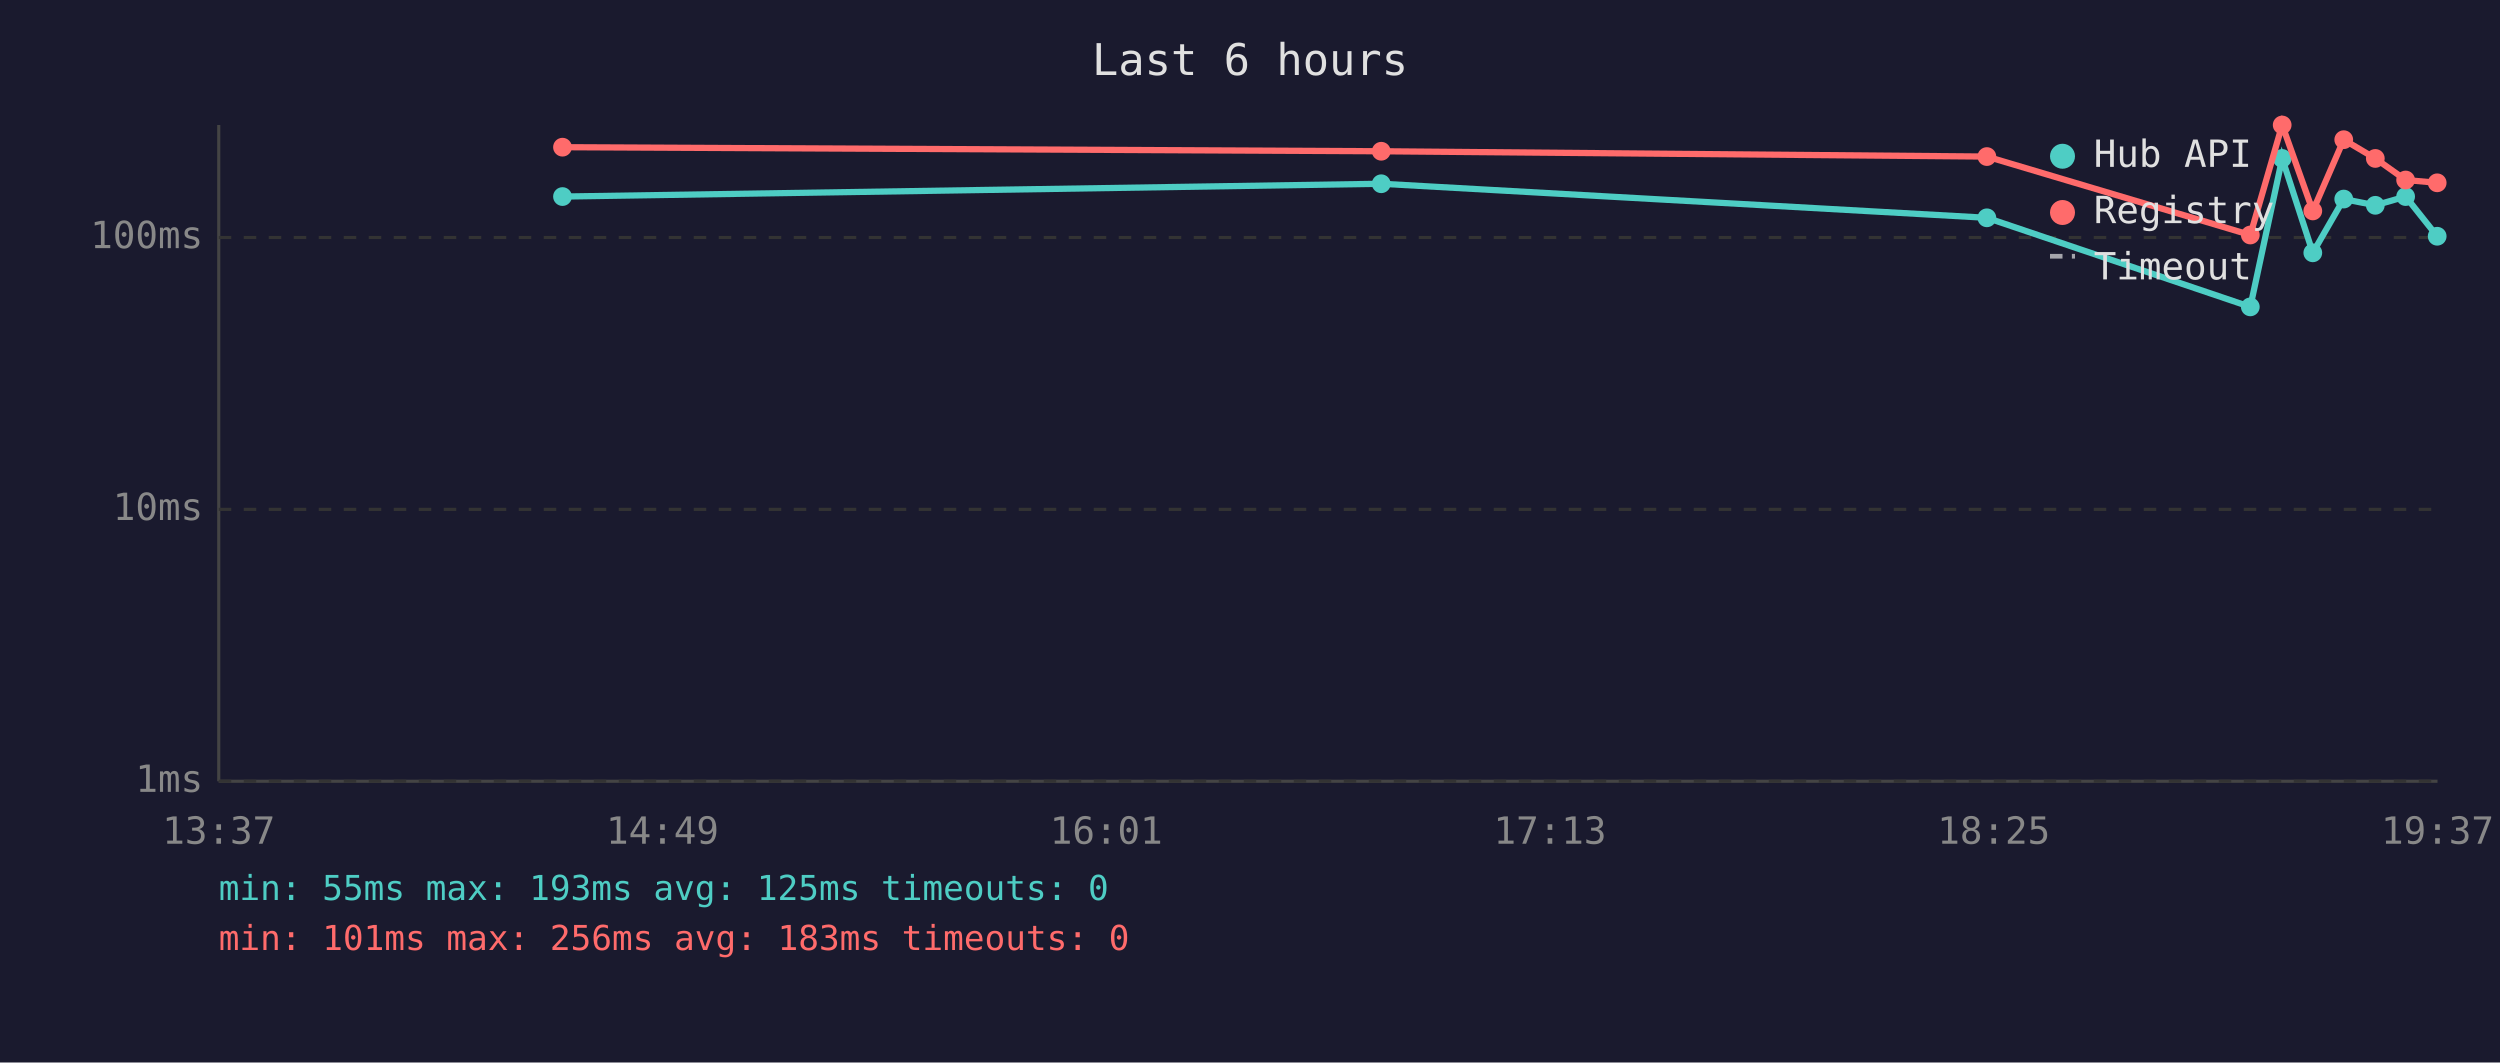
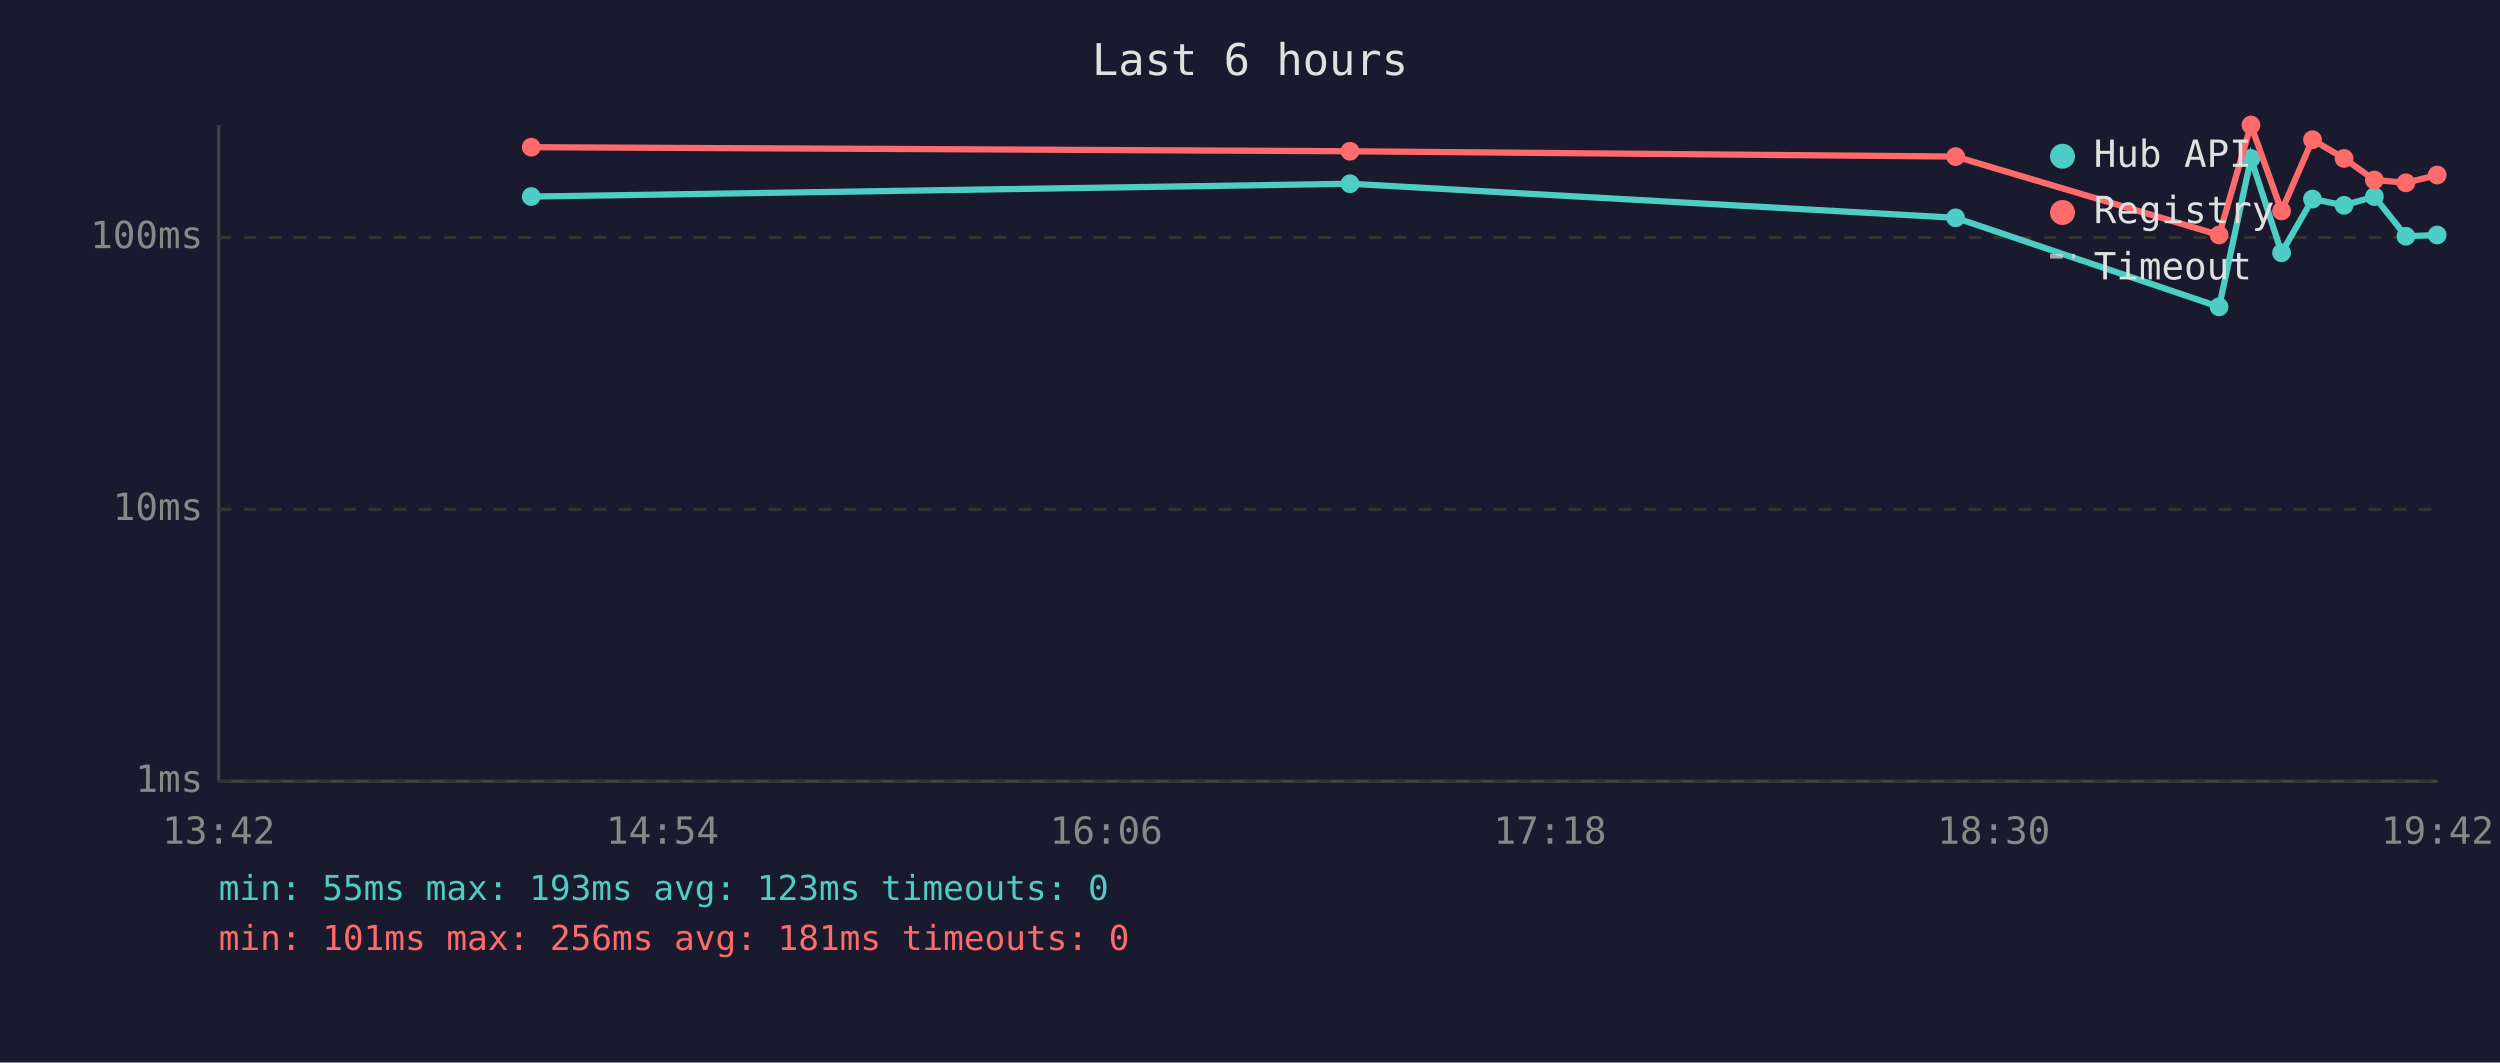
<svg xmlns="http://www.w3.org/2000/svg" viewBox="0 0 800 340" font-family="monospace" font-size="12">
  <rect width="800" height="340" fill="#1a1a2e" />
  <text x="400" y="24" fill="#e0e0e0" font-size="14" text-anchor="middle">Last 6 hours</text>
  <line x1="70" y1="40" x2="70" y2="250" stroke="#444" stroke-width="1" />
  <line x1="70" y1="250" x2="780" y2="250" stroke="#444" stroke-width="1" />
  <line x1="70" y1="250" x2="780" y2="250" stroke="#333" stroke-width="1" stroke-dasharray="4" />
  <text x="65" y="250" fill="#888" text-anchor="end" dominant-baseline="middle">1ms</text>
  <line x1="70" y1="163" x2="780" y2="163" stroke="#333" stroke-width="1" stroke-dasharray="4" />
  <text x="65" y="163" fill="#888" text-anchor="end" dominant-baseline="middle">10ms</text>
  <line x1="70" y1="76" x2="780" y2="76" stroke="#333" stroke-width="1" stroke-dasharray="4" />
  <text x="65" y="76" fill="#888" text-anchor="end" dominant-baseline="middle">100ms</text>
-   <text x="70" y="270" fill="#888" text-anchor="middle">13:37</text>
-   <text x="212" y="270" fill="#888" text-anchor="middle">14:49</text>
-   <text x="354" y="270" fill="#888" text-anchor="middle">16:01</text>
-   <text x="496" y="270" fill="#888" text-anchor="middle">17:13</text>
-   <text x="638" y="270" fill="#888" text-anchor="middle">18:25</text>
-   <text x="780" y="270" fill="#888" text-anchor="middle">19:37</text>
-   <polyline points="180.0,62.9 442.0,58.8 635.8,69.7 720.1,98.2 730.3,50.7 740.1,80.9 750.0,63.7 760.1,65.7 769.8,62.9 779.9,75.6" fill="none" stroke="#4ecdc4" stroke-width="2" opacity="1" />
-   <circle cx="180.0" cy="62.9" r="3" fill="#4ecdc4" />
-   <circle cx="442.0" cy="58.8" r="3" fill="#4ecdc4" />
-   <circle cx="635.8" cy="69.7" r="3" fill="#4ecdc4" />
-   <circle cx="720.1" cy="98.2" r="3" fill="#4ecdc4" />
-   <circle cx="730.3" cy="50.7" r="3" fill="#4ecdc4" />
-   <circle cx="740.1" cy="80.9" r="3" fill="#4ecdc4" />
-   <circle cx="750.0" cy="63.7" r="3" fill="#4ecdc4" />
-   <circle cx="760.1" cy="65.7" r="3" fill="#4ecdc4" />
-   <circle cx="769.8" cy="62.9" r="3" fill="#4ecdc4" />
-   <circle cx="779.9" cy="75.6" r="3" fill="#4ecdc4" />
-   <polyline points="180.0,47.1 442.0,48.4 635.8,50.1 720.1,75.2 730.3,40.0 740.1,67.5 750.0,44.7 760.1,50.7 769.8,57.6 779.9,58.5" fill="none" stroke="#ff6b6b" stroke-width="2" opacity="1" />
-   <circle cx="180.0" cy="47.1" r="3" fill="#ff6b6b" />
-   <circle cx="442.0" cy="48.4" r="3" fill="#ff6b6b" />
-   <circle cx="635.8" cy="50.1" r="3" fill="#ff6b6b" />
-   <circle cx="720.1" cy="75.2" r="3" fill="#ff6b6b" />
-   <circle cx="730.3" cy="40.0" r="3" fill="#ff6b6b" />
-   <circle cx="740.1" cy="67.5" r="3" fill="#ff6b6b" />
-   <circle cx="750.0" cy="44.7" r="3" fill="#ff6b6b" />
-   <circle cx="760.1" cy="50.7" r="3" fill="#ff6b6b" />
-   <circle cx="769.8" cy="57.6" r="3" fill="#ff6b6b" />
-   <circle cx="779.9" cy="58.5" r="3" fill="#ff6b6b" />
+   <text x="70" y="270" fill="#888" text-anchor="middle">13:42</text>
+   <text x="212" y="270" fill="#888" text-anchor="middle">14:54</text>
+   <text x="354" y="270" fill="#888" text-anchor="middle">16:06</text>
+   <text x="496" y="270" fill="#888" text-anchor="middle">17:18</text>
+   <text x="638" y="270" fill="#888" text-anchor="middle">18:30</text>
+   <text x="780" y="270" fill="#888" text-anchor="middle">19:42</text>
+   <polyline points="170.0,62.9 432.0,58.8 625.8,69.7 710.1,98.2 720.3,50.7 730.1,80.9 740.0,63.7 750.1,65.7 759.8,62.9 769.9,75.6 779.9,75.2" fill="none" stroke="#4ecdc4" stroke-width="2" opacity="1" />
+   <circle cx="170.0" cy="62.9" r="3" fill="#4ecdc4" />
+   <circle cx="432.0" cy="58.8" r="3" fill="#4ecdc4" />
+   <circle cx="625.8" cy="69.7" r="3" fill="#4ecdc4" />
+   <circle cx="710.1" cy="98.2" r="3" fill="#4ecdc4" />
+   <circle cx="720.3" cy="50.7" r="3" fill="#4ecdc4" />
+   <circle cx="730.1" cy="80.9" r="3" fill="#4ecdc4" />
+   <circle cx="740.0" cy="63.7" r="3" fill="#4ecdc4" />
+   <circle cx="750.1" cy="65.7" r="3" fill="#4ecdc4" />
+   <circle cx="759.8" cy="62.9" r="3" fill="#4ecdc4" />
+   <circle cx="769.9" cy="75.6" r="3" fill="#4ecdc4" />
+   <circle cx="779.9" cy="75.2" r="3" fill="#4ecdc4" />
+   <polyline points="170.0,47.1 432.0,48.4 625.8,50.1 710.1,75.2 720.3,40.0 730.1,67.5 740.0,44.7 750.1,50.7 759.8,57.6 769.9,58.5 779.9,56.0" fill="none" stroke="#ff6b6b" stroke-width="2" opacity="1" />
+   <circle cx="170.0" cy="47.1" r="3" fill="#ff6b6b" />
+   <circle cx="432.0" cy="48.4" r="3" fill="#ff6b6b" />
+   <circle cx="625.8" cy="50.1" r="3" fill="#ff6b6b" />
+   <circle cx="710.1" cy="75.2" r="3" fill="#ff6b6b" />
+   <circle cx="720.3" cy="40.0" r="3" fill="#ff6b6b" />
+   <circle cx="730.1" cy="67.5" r="3" fill="#ff6b6b" />
+   <circle cx="740.0" cy="44.7" r="3" fill="#ff6b6b" />
+   <circle cx="750.1" cy="50.7" r="3" fill="#ff6b6b" />
+   <circle cx="759.8" cy="57.6" r="3" fill="#ff6b6b" />
+   <circle cx="769.9" cy="58.5" r="3" fill="#ff6b6b" />
+   <circle cx="779.9" cy="56.0" r="3" fill="#ff6b6b" />
  <circle cx="660" cy="50" r="4" fill="#4ecdc4" />
  <text x="670" y="50" fill="#e0e0e0" dominant-baseline="middle">Hub API</text>
  <circle cx="660" cy="68" r="4" fill="#ff6b6b" />
  <text x="670" y="68" fill="#e0e0e0" dominant-baseline="middle">Registry</text>
  <line x1="656" y1="82" x2="664" y2="82" stroke="#e0e0e0" stroke-width="1.5" stroke-dasharray="4,3" opacity="0.7" />
  <text x="670" y="86" fill="#e0e0e0" dominant-baseline="middle">Timeout</text>
-   <text x="70" y="288" fill="#4ecdc4" font-size="11">min: 55ms  max: 193ms  avg: 125ms  timeouts: 0</text>
-   <text x="70" y="304" fill="#ff6b6b" font-size="11">min: 101ms  max: 256ms  avg: 183ms  timeouts: 0</text>
+   <text x="70" y="288" fill="#4ecdc4" font-size="11">min: 55ms  max: 193ms  avg: 123ms  timeouts: 0</text>
+   <text x="70" y="304" fill="#ff6b6b" font-size="11">min: 101ms  max: 256ms  avg: 181ms  timeouts: 0</text>
</svg>
